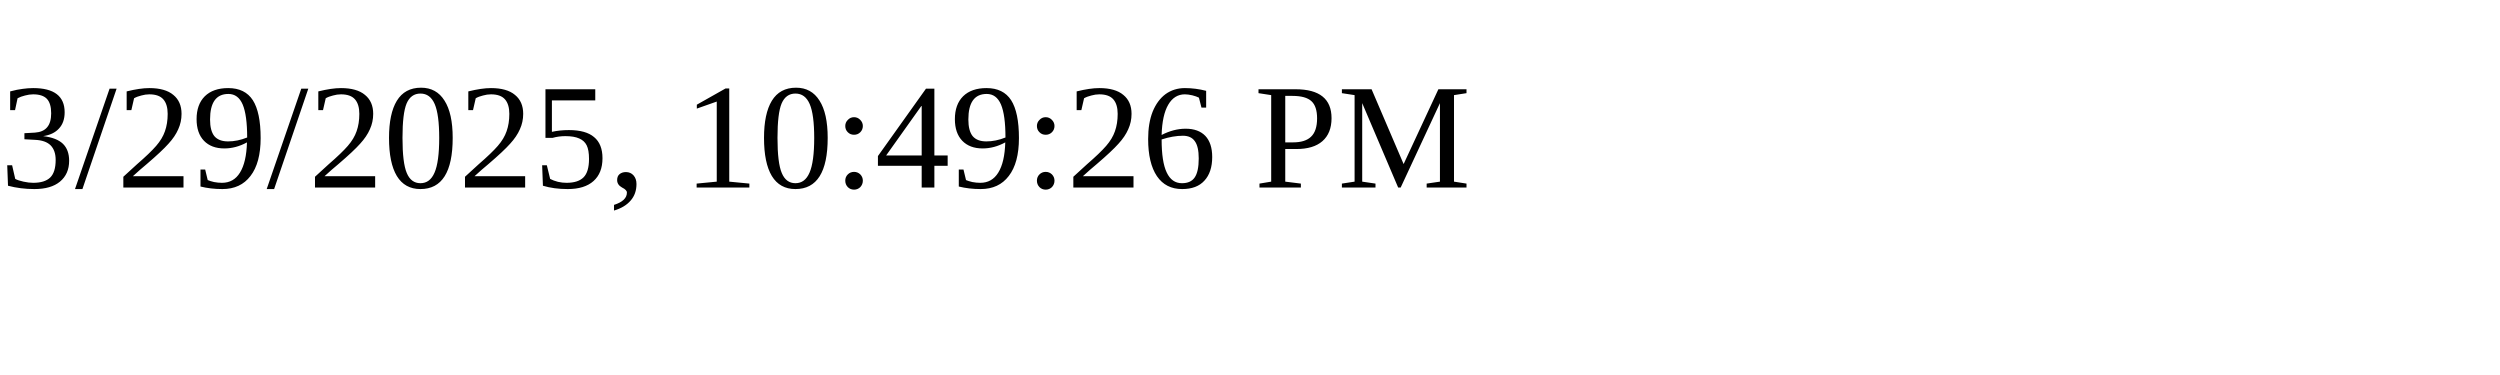
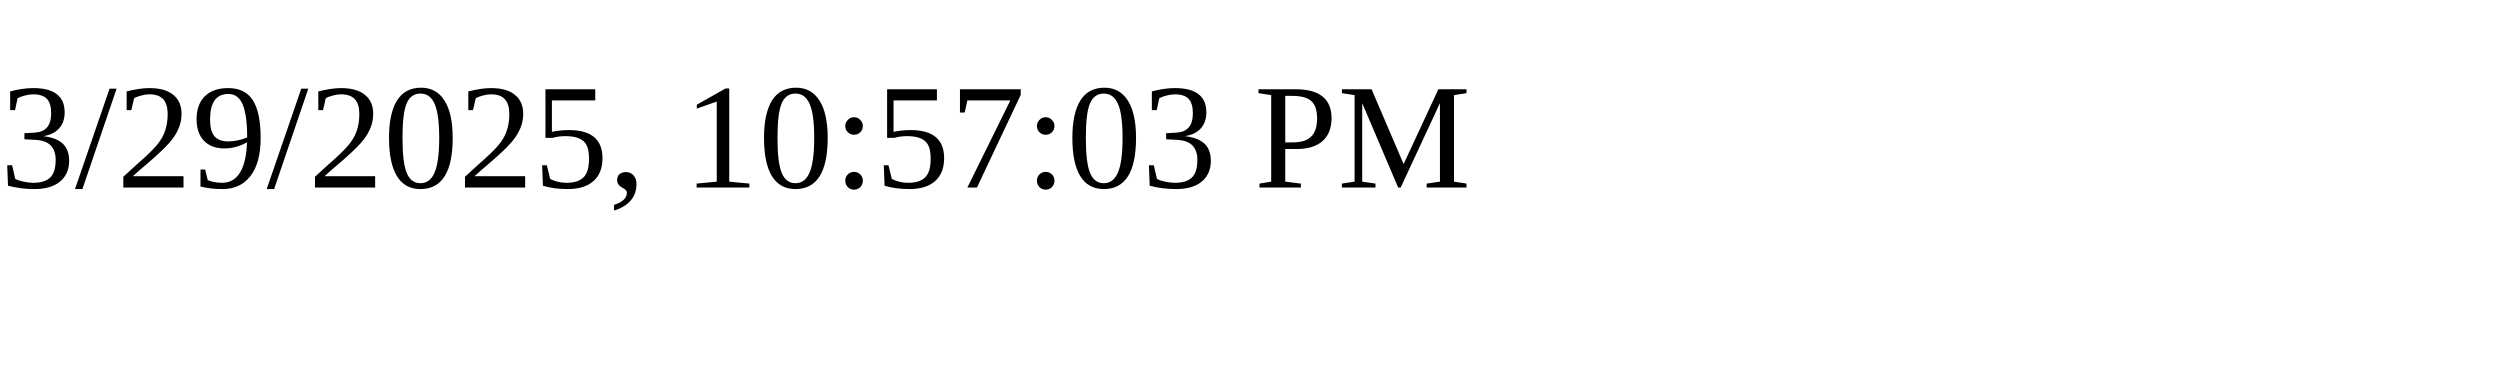
<svg xmlns="http://www.w3.org/2000/svg" height="30" width="200">
-   <text x="0" y="15">3/29/2025, 10:49:26 PM</text>
+   <text x="0" y="15">3/29/2025, 10:57:03 PM</text>
</svg>
